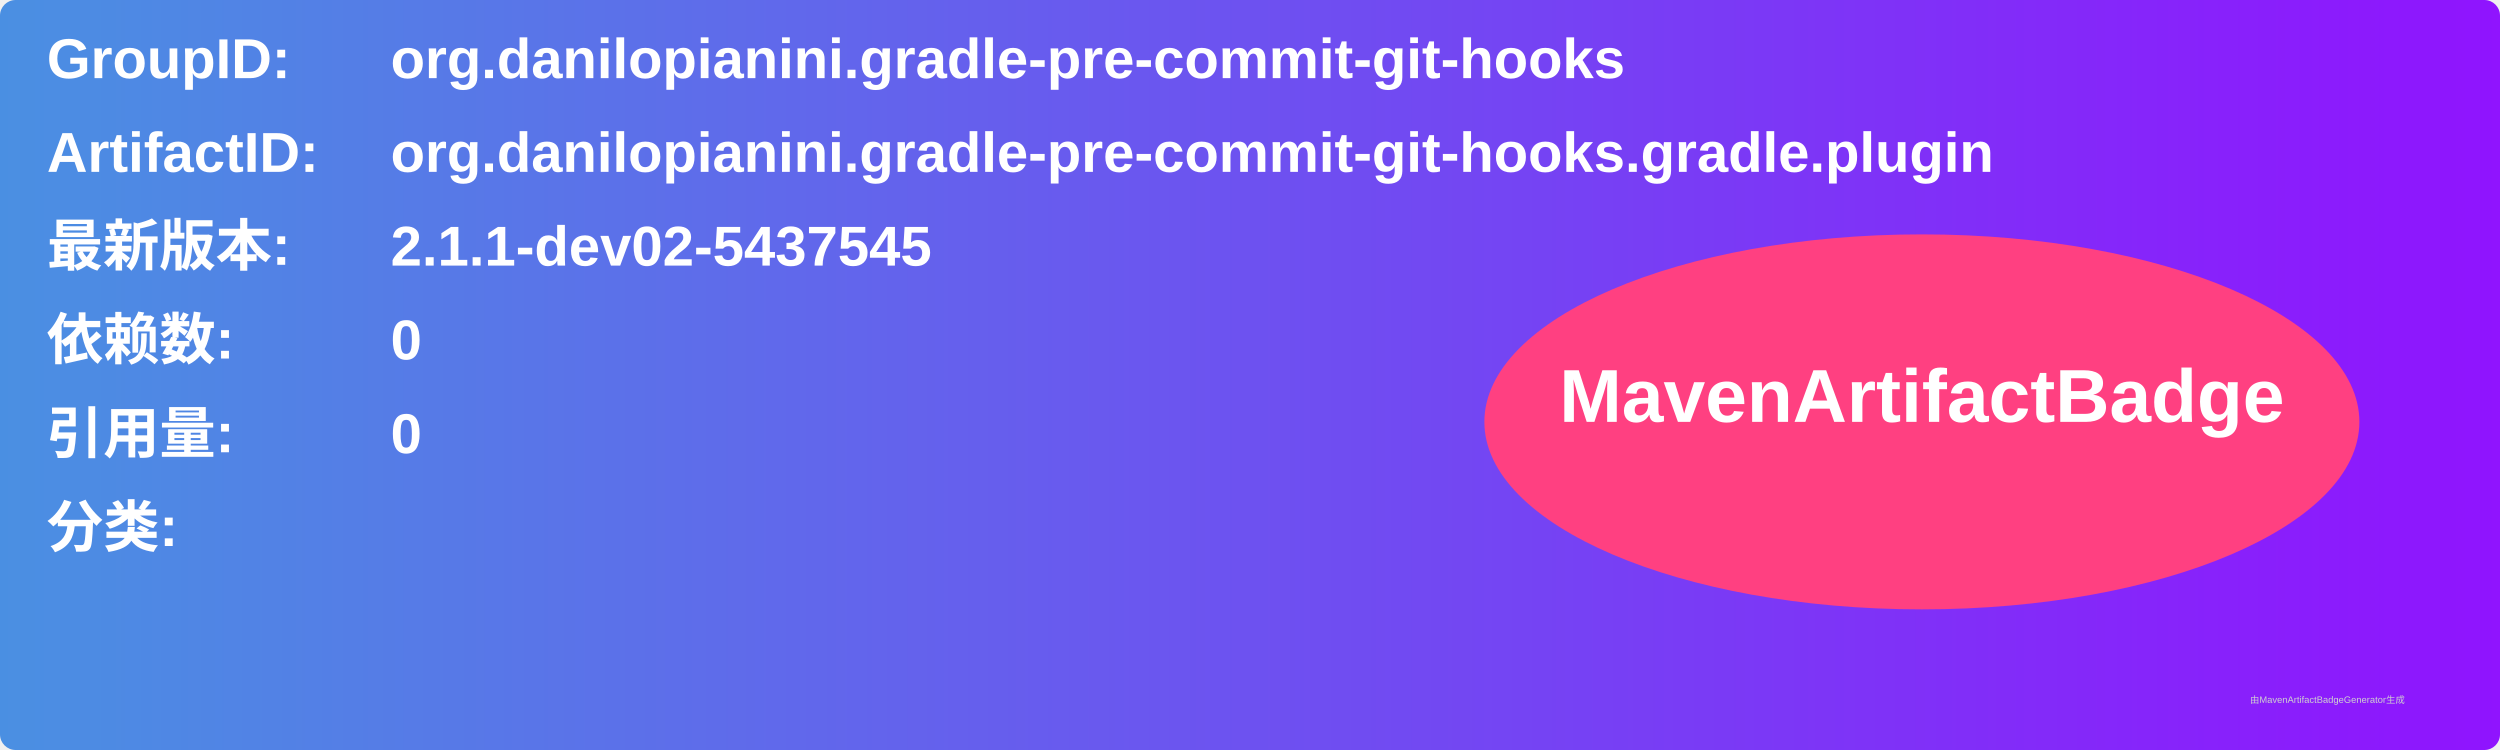
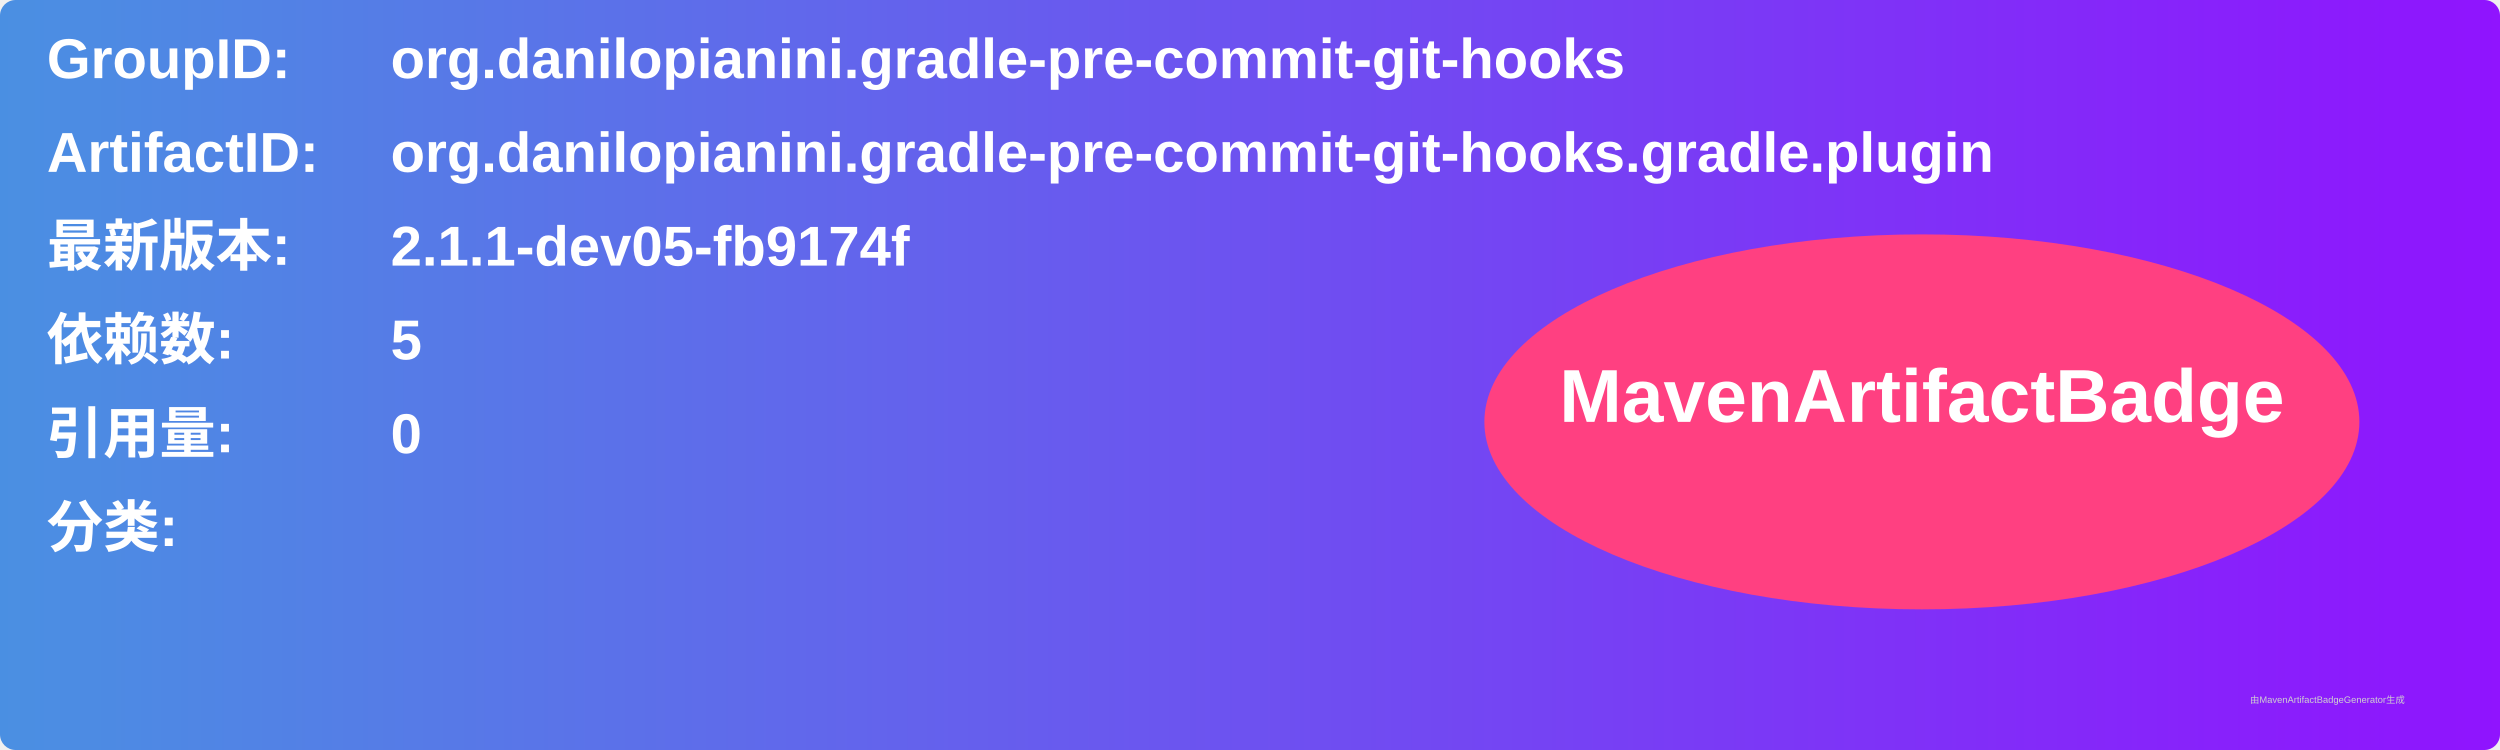
<svg xmlns="http://www.w3.org/2000/svg" width="800" height="240" viewBox="0 0 800 240">
  <linearGradient id="grad" x1="0%" y1="0%" x2="100%" y2="0%">
    <stop offset="0%" stop-color="#4a90e2" />
    <stop offset="100%" stop-color="#9013fe" />
  </linearGradient>
  <rect width="100%" height="100%" rx="5" ry="5" fill="url(#grad)" />
  <g transform="translate(15, 15)">
    <text x="0" y="10" font-family="Arial" font-size="18" fill="white" font-weight="bold" width="260">GroupID:</text>
    <text x="110" y="10" font-family="Arial" font-size="18" fill="white" font-weight="bold" width="460">org.danilopianini.gradle-pre-commit-git-hooks</text>
    <text x="0" y="40" font-family="Arial" font-size="18" fill="white" font-weight="bold" width="260">ArtifactID:</text>
    <text x="110" y="40" font-family="Arial" font-size="18" fill="white" font-weight="bold" width="460">org.danilopianini.gradle-pre-commit-git-hooks.gradle.plugin</text>
    <text x="0" y="70" font-family="Arial" font-size="18" fill="white" font-weight="bold">最新版本:</text>
    <text x="110" y="70" font-family="Arial" font-size="18" fill="white" font-weight="bold">
-       <tspan font-weight="bold">2.1.1-dev02-5437545</tspan>
+       <tspan font-weight="bold">2.1.1-dev05-fb9174f</tspan>
    </text>
    <text x="0" y="100" font-family="Arial" font-size="18" fill="white" font-weight="bold">依赖数: </text>
    <text x="110" y="100" font-family="Arial" font-size="18" fill="white">
-       <tspan font-weight="bold">0</tspan>
+       <tspan font-weight="bold">5</tspan>
    </text>
    <text x="0" y="130" font-family="Arial" font-size="18" fill="white" font-weight="bold">引用量: </text>
    <text x="110" y="130" font-family="Arial" font-size="18" fill="white">
      <tspan font-weight="bold">0</tspan>
    </text>
    <text x="0" y="160" font-family="Arial" font-size="18" fill="white" font-weight="bold">分类:</text>
    <text x="10" y="190" font-family="Arial" font-size="10" fill="white">
      <tspan font-weight="bold" />
    </text>
    <ellipse cx="600" cy="120" rx="140" ry="60" fill="#ff4081" />
    <text x="600" y="120" text-anchor="middle" font-family="Arial" font-size="24" fill="white" font-weight="bold">MavenArtifactBadge</text>
  </g>
  <text x="720" y="225" font-family="Arial" font-size="3" fill="#d0d0d0">由MavenArtifactBadgeGenerator生成</text>
</svg>
